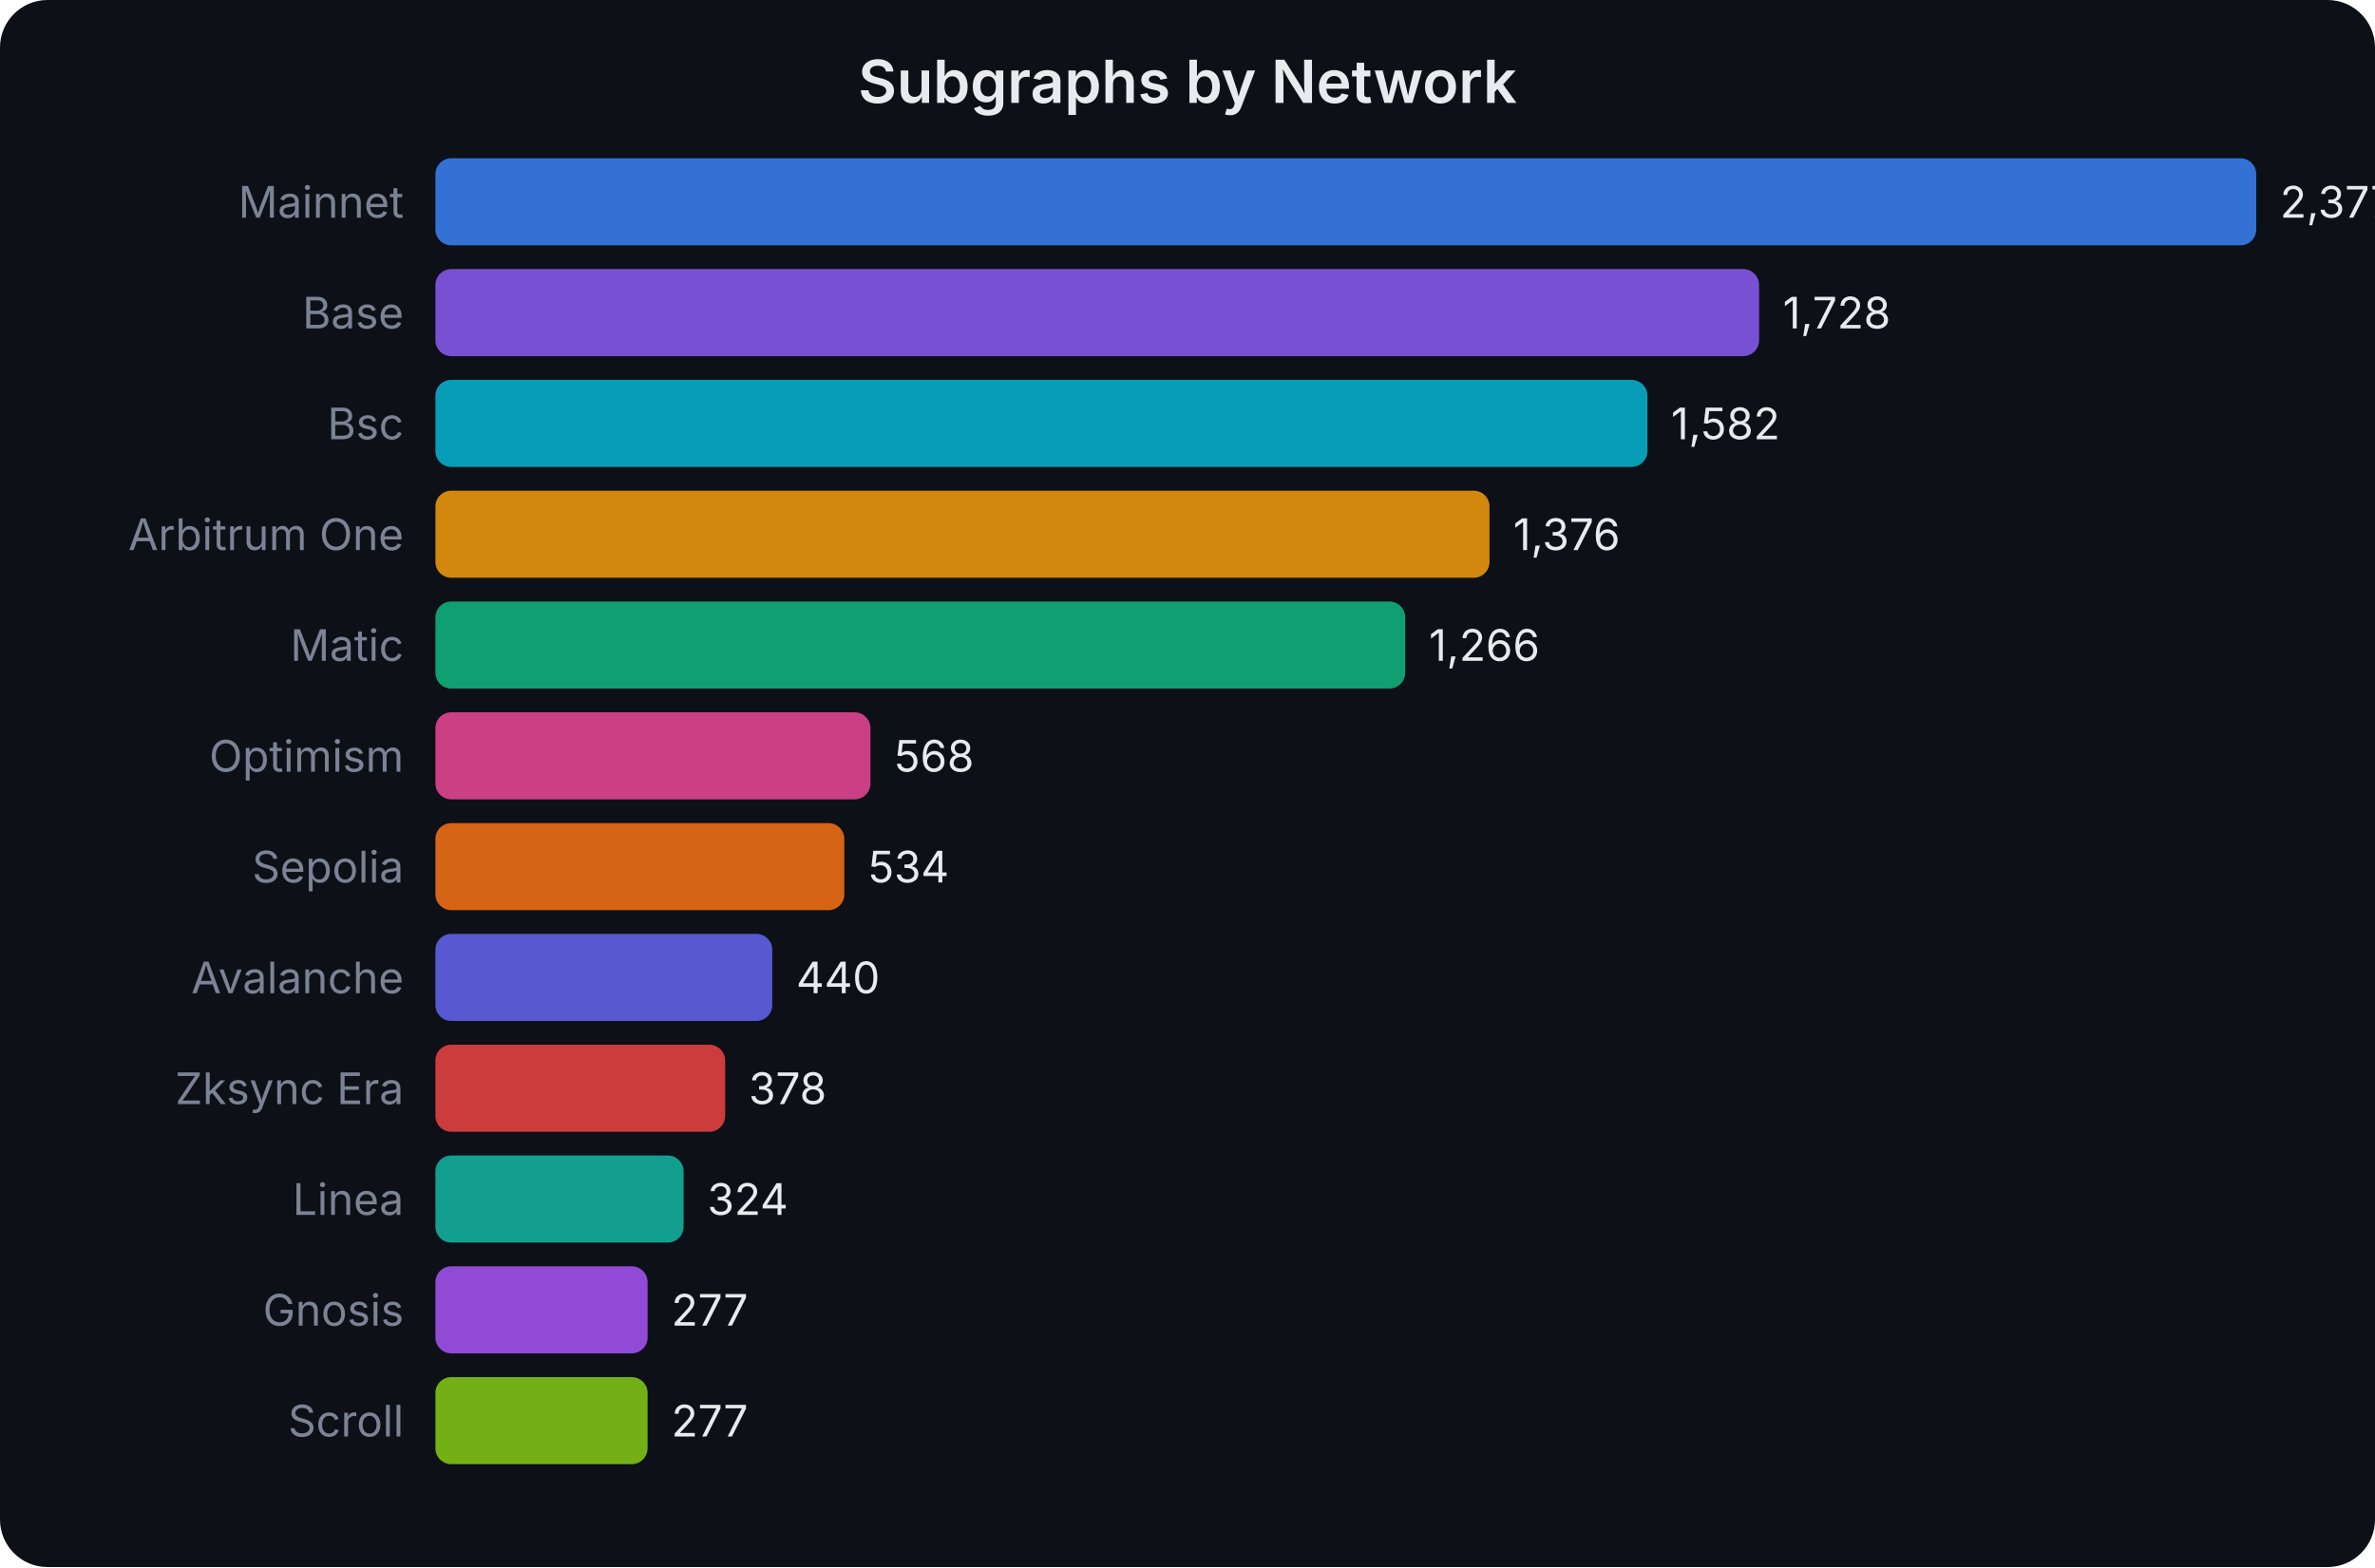
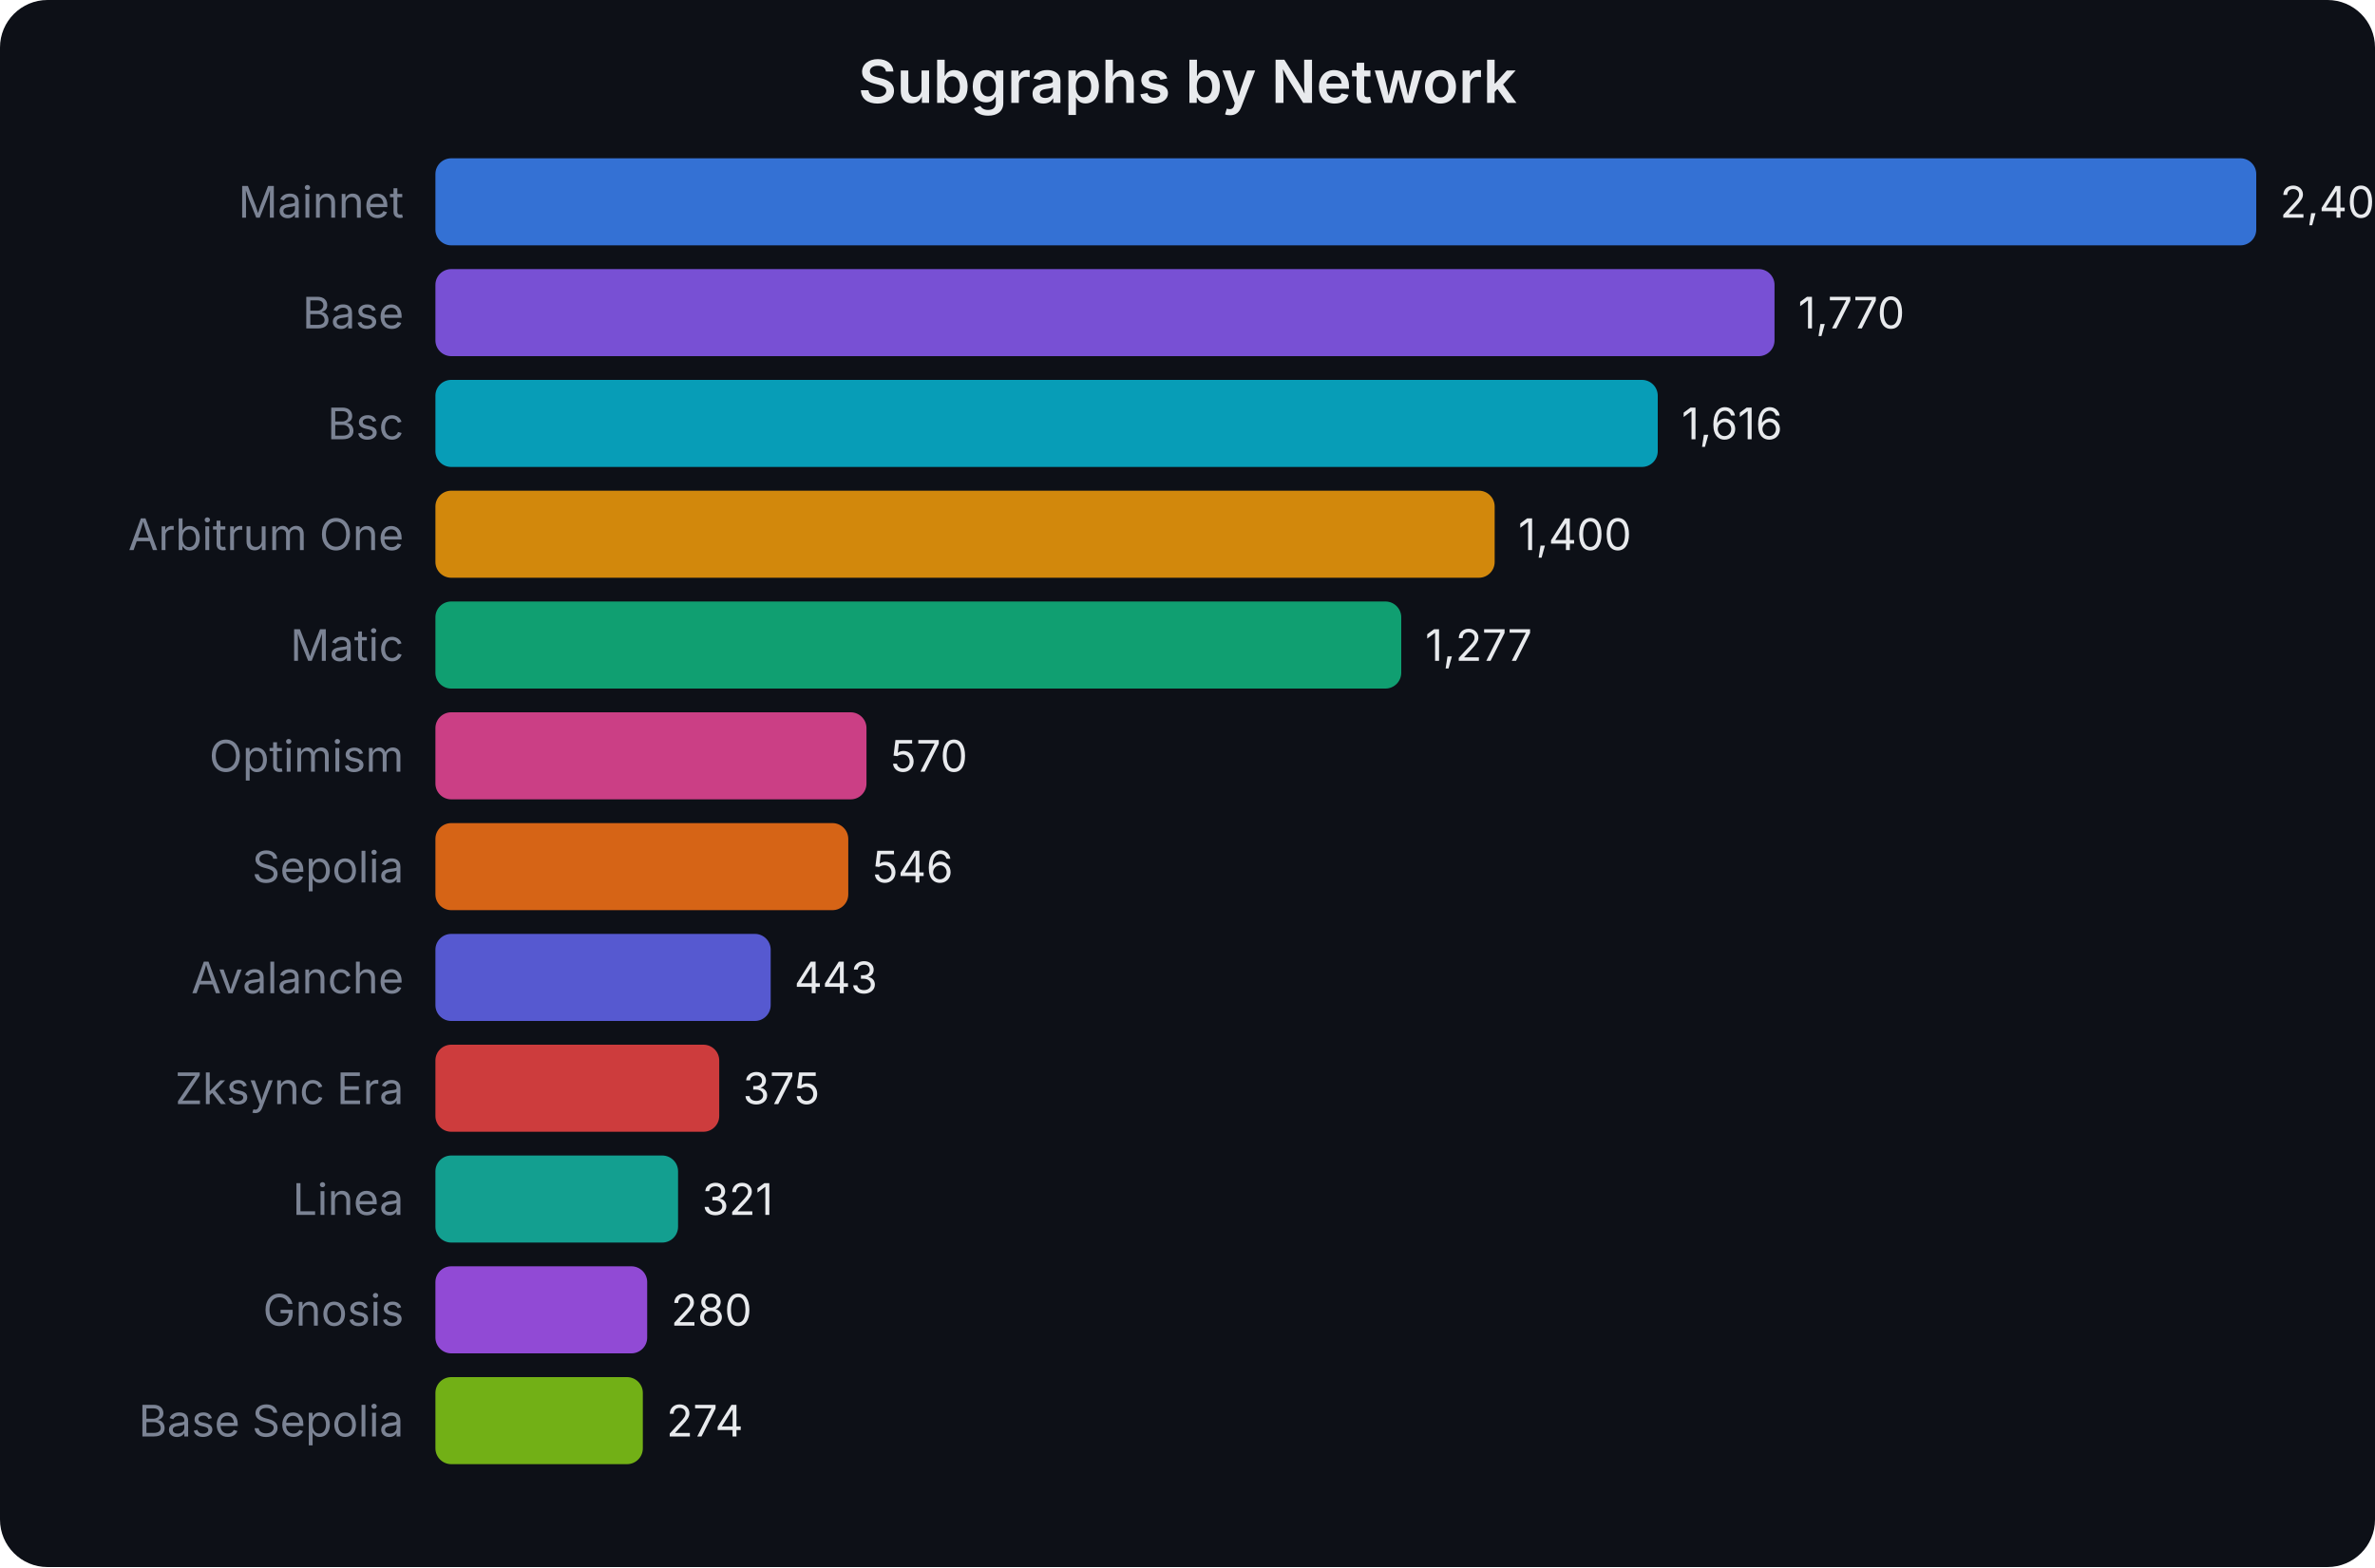
<svg xmlns="http://www.w3.org/2000/svg" width="600" height="396" viewBox="0 0 600 396" font-family="system-ui,-apple-system,sans-serif">
  <rect width="600" height="396" fill="#0d1017" rx="12" />
  <text x="300.0" y="26" text-anchor="middle" fill="#e8eaed" font-size="15" font-weight="600">Subgraphs by Network</text>
  <text x="102" y="55.0" text-anchor="end" fill="#7b8394" font-size="11">Mainnet</text>
  <rect x="110" y="40" width="460.0" height="22" rx="4" fill="#3b82f6" opacity="0.85" />
-   <text x="576.0" y="55.0" fill="#e8eaed" font-size="11">2,377</text>
+   <text x="576.0" y="55.0" fill="#e8eaed" font-size="11">2,407</text>
  <text x="102" y="83.0" text-anchor="end" fill="#7b8394" font-size="11">Base</text>
-   <rect x="110" y="68" width="334.4" height="22" rx="4" fill="#8b5cf6" opacity="0.85" />
-   <text x="450.405" y="83.0" fill="#e8eaed" font-size="11">1,728</text>
+   <rect x="110" y="68" width="338.3" height="22" rx="4" fill="#8b5cf6" opacity="0.85" />
+   <text x="454.263" y="83.0" fill="#e8eaed" font-size="11">1,770</text>
  <text x="102" y="111.0" text-anchor="end" fill="#7b8394" font-size="11">Bsc</text>
-   <rect x="110" y="96" width="306.2" height="22" rx="4" fill="#06b6d4" opacity="0.85" />
-   <text x="422.151" y="111.0" fill="#e8eaed" font-size="11">1,582</text>
+   <rect x="110" y="96" width="308.8" height="22" rx="4" fill="#06b6d4" opacity="0.85" />
+   <text x="424.833" y="111.0" fill="#e8eaed" font-size="11">1,616</text>
  <text x="102" y="139.0" text-anchor="end" fill="#7b8394" font-size="11">Arbitrum One</text>
-   <rect x="110" y="124" width="266.3" height="22" rx="4" fill="#f59e0b" opacity="0.85" />
-   <text x="382.285" y="139.0" fill="#e8eaed" font-size="11">1,376</text>
+   <rect x="110" y="124" width="267.6" height="22" rx="4" fill="#f59e0b" opacity="0.85" />
+   <text x="383.553" y="139.0" fill="#e8eaed" font-size="11">1,400</text>
  <text x="102" y="167.0" text-anchor="end" fill="#7b8394" font-size="11">Matic</text>
-   <rect x="110" y="152" width="245.0" height="22" rx="4" fill="#10b981" opacity="0.85" />
-   <text x="360.998" y="167.0" fill="#e8eaed" font-size="11">1,266</text>
+   <rect x="110" y="152" width="244.0" height="22" rx="4" fill="#10b981" opacity="0.85" />
+   <text x="360.047" y="167.0" fill="#e8eaed" font-size="11">1,277</text>
  <text x="102" y="195.0" text-anchor="end" fill="#7b8394" font-size="11">Optimism</text>
-   <rect x="110" y="180" width="109.9" height="22" rx="4" fill="#ec4899" opacity="0.85" />
-   <text x="225.92" y="195.0" fill="#e8eaed" font-size="11">568</text>
+   <rect x="110" y="180" width="108.9" height="22" rx="4" fill="#ec4899" opacity="0.85" />
+   <text x="224.932" y="195.0" fill="#e8eaed" font-size="11">570</text>
  <text x="102" y="223.0" text-anchor="end" fill="#7b8394" font-size="11">Sepolia</text>
-   <rect x="110" y="208" width="103.3" height="22" rx="4" fill="#f97316" opacity="0.85" />
-   <text x="219.34" y="223.0" fill="#e8eaed" font-size="11">534</text>
+   <rect x="110" y="208" width="104.3" height="22" rx="4" fill="#f97316" opacity="0.85" />
+   <text x="220.346" y="223.0" fill="#e8eaed" font-size="11">546</text>
  <text x="102" y="251.0" text-anchor="end" fill="#7b8394" font-size="11">Avalanche</text>
-   <rect x="110" y="236" width="85.1" height="22" rx="4" fill="#6366f1" opacity="0.85" />
-   <text x="201.149" y="251.0" fill="#e8eaed" font-size="11">440</text>
+   <rect x="110" y="236" width="84.7" height="22" rx="4" fill="#6366f1" opacity="0.85" />
+   <text x="200.661" y="251.0" fill="#e8eaed" font-size="11">443</text>
  <text x="102" y="279.0" text-anchor="end" fill="#7b8394" font-size="11">Zksync Era</text>
-   <rect x="110" y="264" width="73.2" height="22" rx="4" fill="#ef4444" opacity="0.85" />
-   <text x="189.151" y="279.0" fill="#e8eaed" font-size="11">378</text>
+   <rect x="110" y="264" width="71.7" height="22" rx="4" fill="#ef4444" opacity="0.85" />
+   <text x="187.666" y="279.0" fill="#e8eaed" font-size="11">375</text>
  <text x="102" y="307.0" text-anchor="end" fill="#7b8394" font-size="11">Linea</text>
-   <rect x="110" y="292" width="62.7" height="22" rx="4" fill="#14b8a6" opacity="0.85" />
-   <text x="178.701" y="307.0" fill="#e8eaed" font-size="11">324</text>
+   <rect x="110" y="292" width="61.3" height="22" rx="4" fill="#14b8a6" opacity="0.85" />
+   <text x="177.346" y="307.0" fill="#e8eaed" font-size="11">321</text>
  <text x="102" y="335.0" text-anchor="end" fill="#7b8394" font-size="11">Gnosis</text>
-   <rect x="110" y="320" width="53.6" height="22" rx="4" fill="#a855f7" opacity="0.85" />
-   <text x="169.605" y="335.0" fill="#e8eaed" font-size="11">277</text>
-   <text x="102" y="363.0" text-anchor="end" fill="#7b8394" font-size="11">Scroll</text>
-   <rect x="110" y="348" width="53.6" height="22" rx="4" fill="#84cc16" opacity="0.85" />
-   <text x="169.605" y="363.0" fill="#e8eaed" font-size="11">277</text>
+   <rect x="110" y="320" width="53.5" height="22" rx="4" fill="#a855f7" opacity="0.85" />
+   <text x="169.511" y="335.0" fill="#e8eaed" font-size="11">280</text>
+   <text x="102" y="363.0" text-anchor="end" fill="#7b8394" font-size="11">Base Sepolia</text>
+   <rect x="110" y="348" width="52.4" height="22" rx="4" fill="#84cc16" opacity="0.85" />
+   <text x="168.364" y="363.0" fill="#e8eaed" font-size="11">274</text>
</svg>
